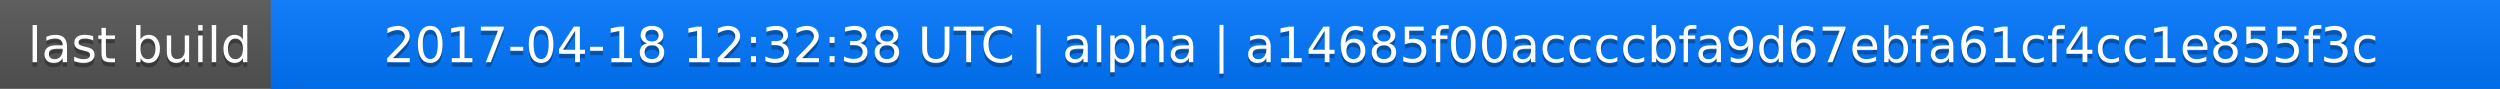
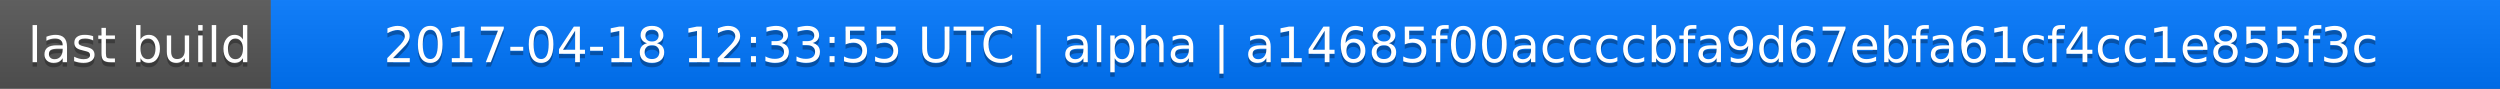
<svg xmlns="http://www.w3.org/2000/svg" width="563" height="20">
  <linearGradient id="a" x2="0" y2="100%">
    <stop offset="0" stop-color="#bbb" stop-opacity=".1" />
    <stop offset="1" stop-opacity=".1" />
  </linearGradient>
  <rect rx="0" width="563" height="20" fill="#555" />
  <rect rx="0" x="61" width="502" height="20" fill="#07f" />
  <path fill="#07f" d="M61 0h4v20h-4z" />
  <rect rx="0" width="563" height="20" fill="url(#a)" />
  <g fill="#fff" text-anchor="middle" font-family="DejaVu Sans,Verdana,Geneva,sans-serif" font-size="11">
    <text x="31.5" y="15" fill="#010101" fill-opacity=".3">last build</text>
    <text x="31.5" y="14">last build</text>
-     <text x="311" y="15" fill="#010101" fill-opacity=".3">2017-04-18 12:32:38 UTC | alpha | a14685f00accccbfa9d67ebfa61cf4cc1e855f3c</text>
-     <text x="311" y="14">2017-04-18 12:32:38 UTC | alpha | a14685f00accccbfa9d67ebfa61cf4cc1e855f3c</text>
+     <text x="311" y="15" fill="#010101" fill-opacity=".3">2017-04-18 12:33:55 UTC | alpha | a14685f00accccbfa9d67ebfa61cf4cc1e855f3c</text>
+     <text x="311" y="14">2017-04-18 12:33:55 UTC | alpha | a14685f00accccbfa9d67ebfa61cf4cc1e855f3c</text>
  </g>
</svg>
